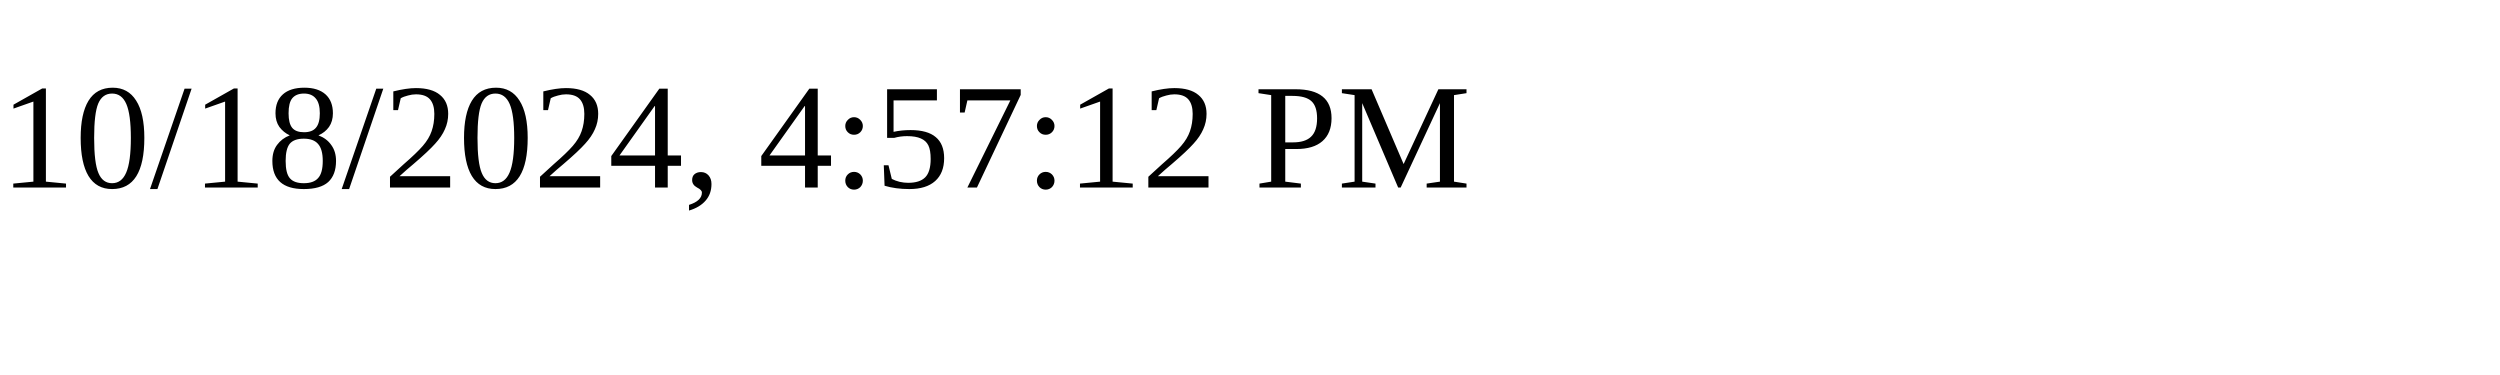
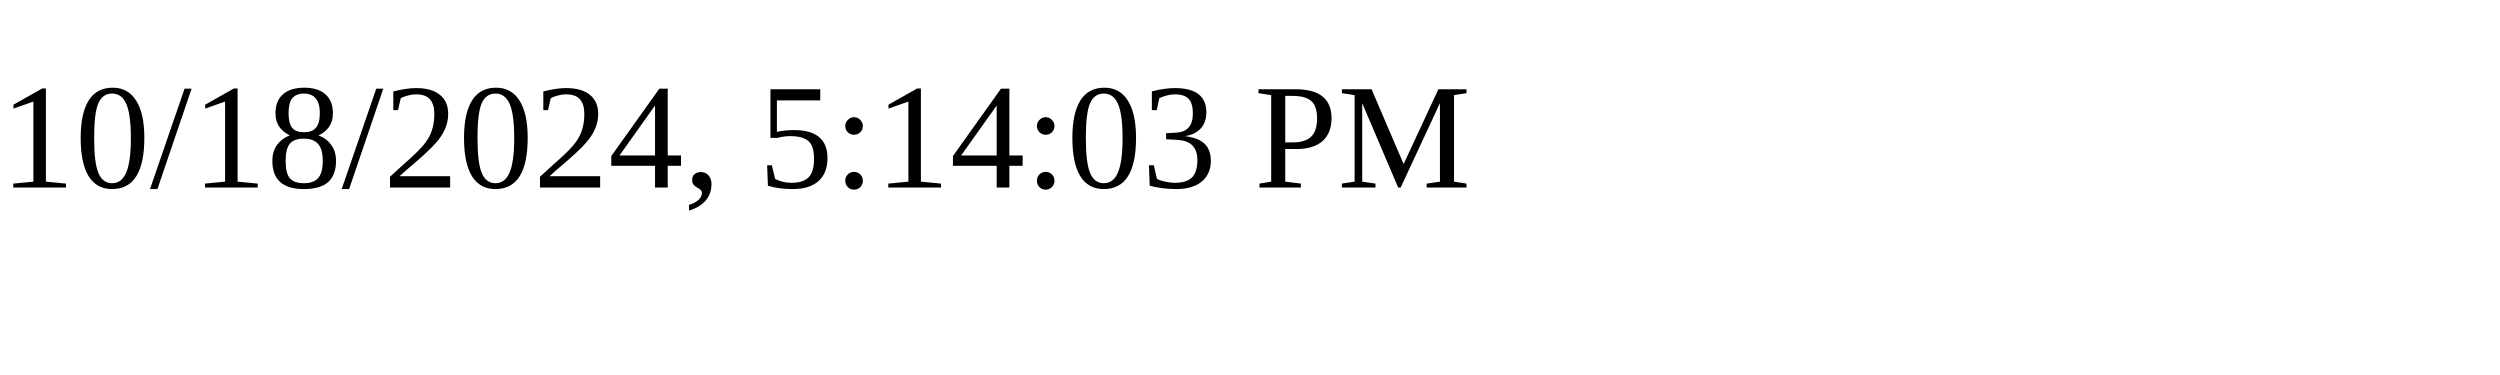
<svg xmlns="http://www.w3.org/2000/svg" height="30" width="200">
-   <text x="0" y="15">10/18/2024, 4:57:12 PM</text>
+   <text x="0" y="15">10/18/2024, 5:14:03 PM</text>
</svg>
